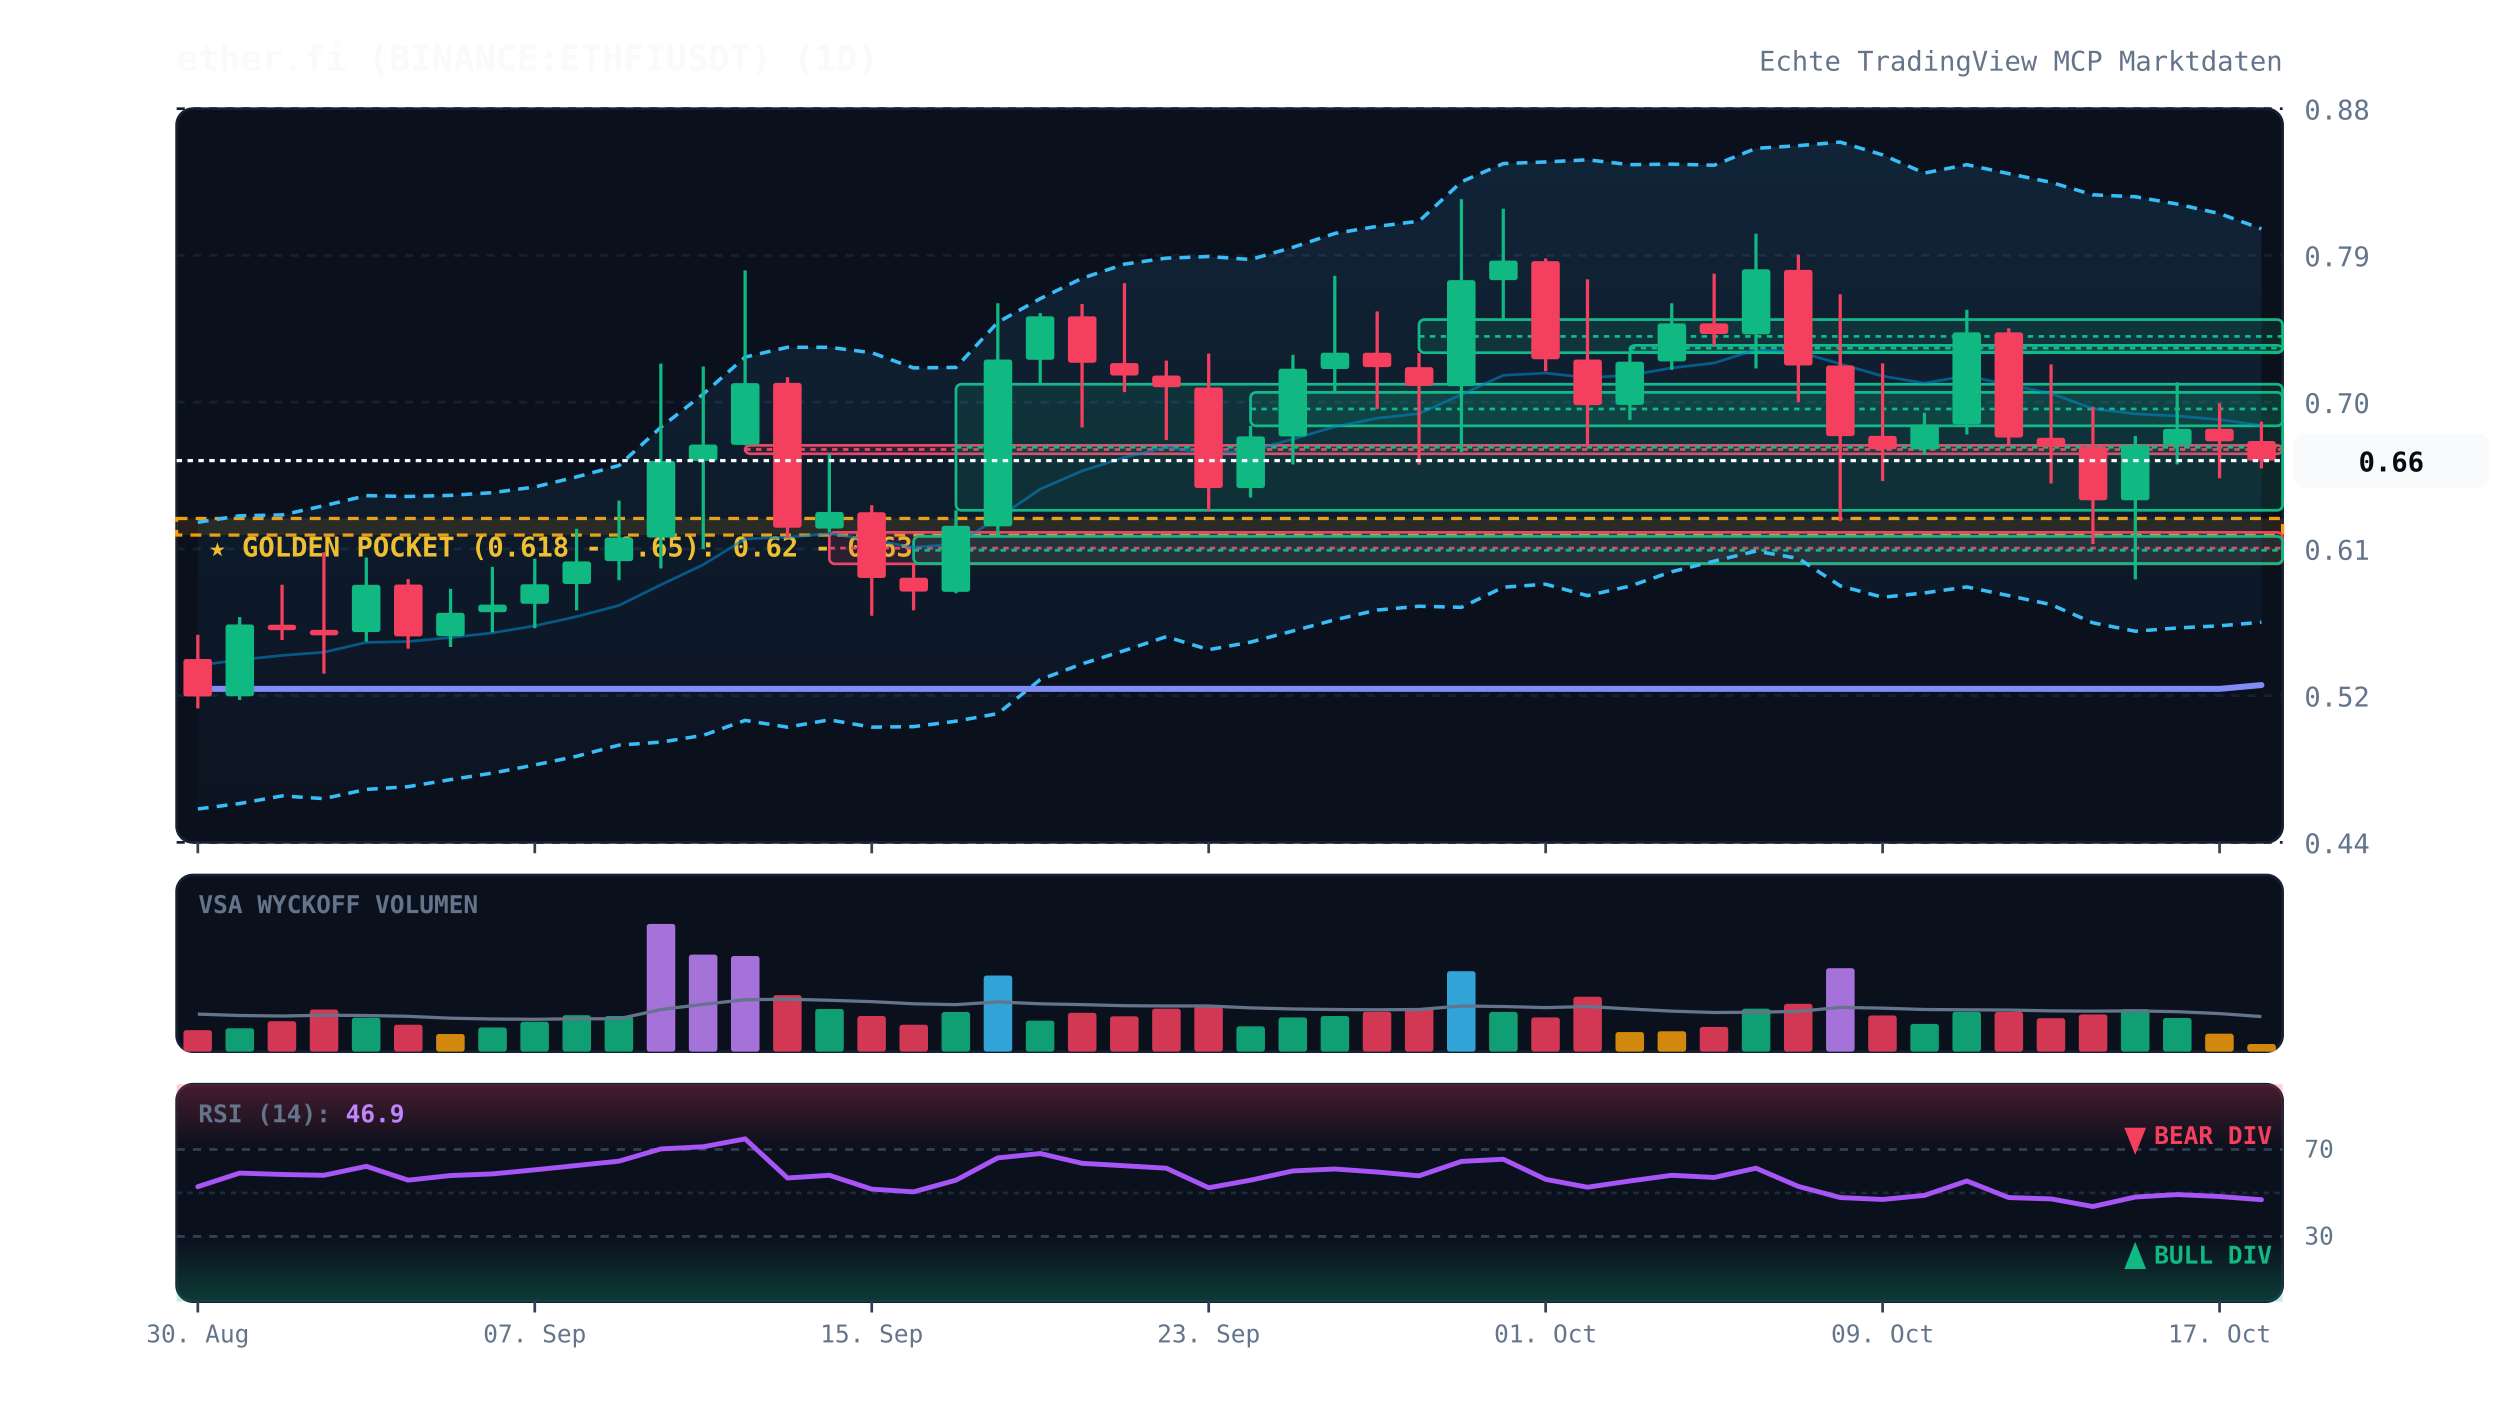
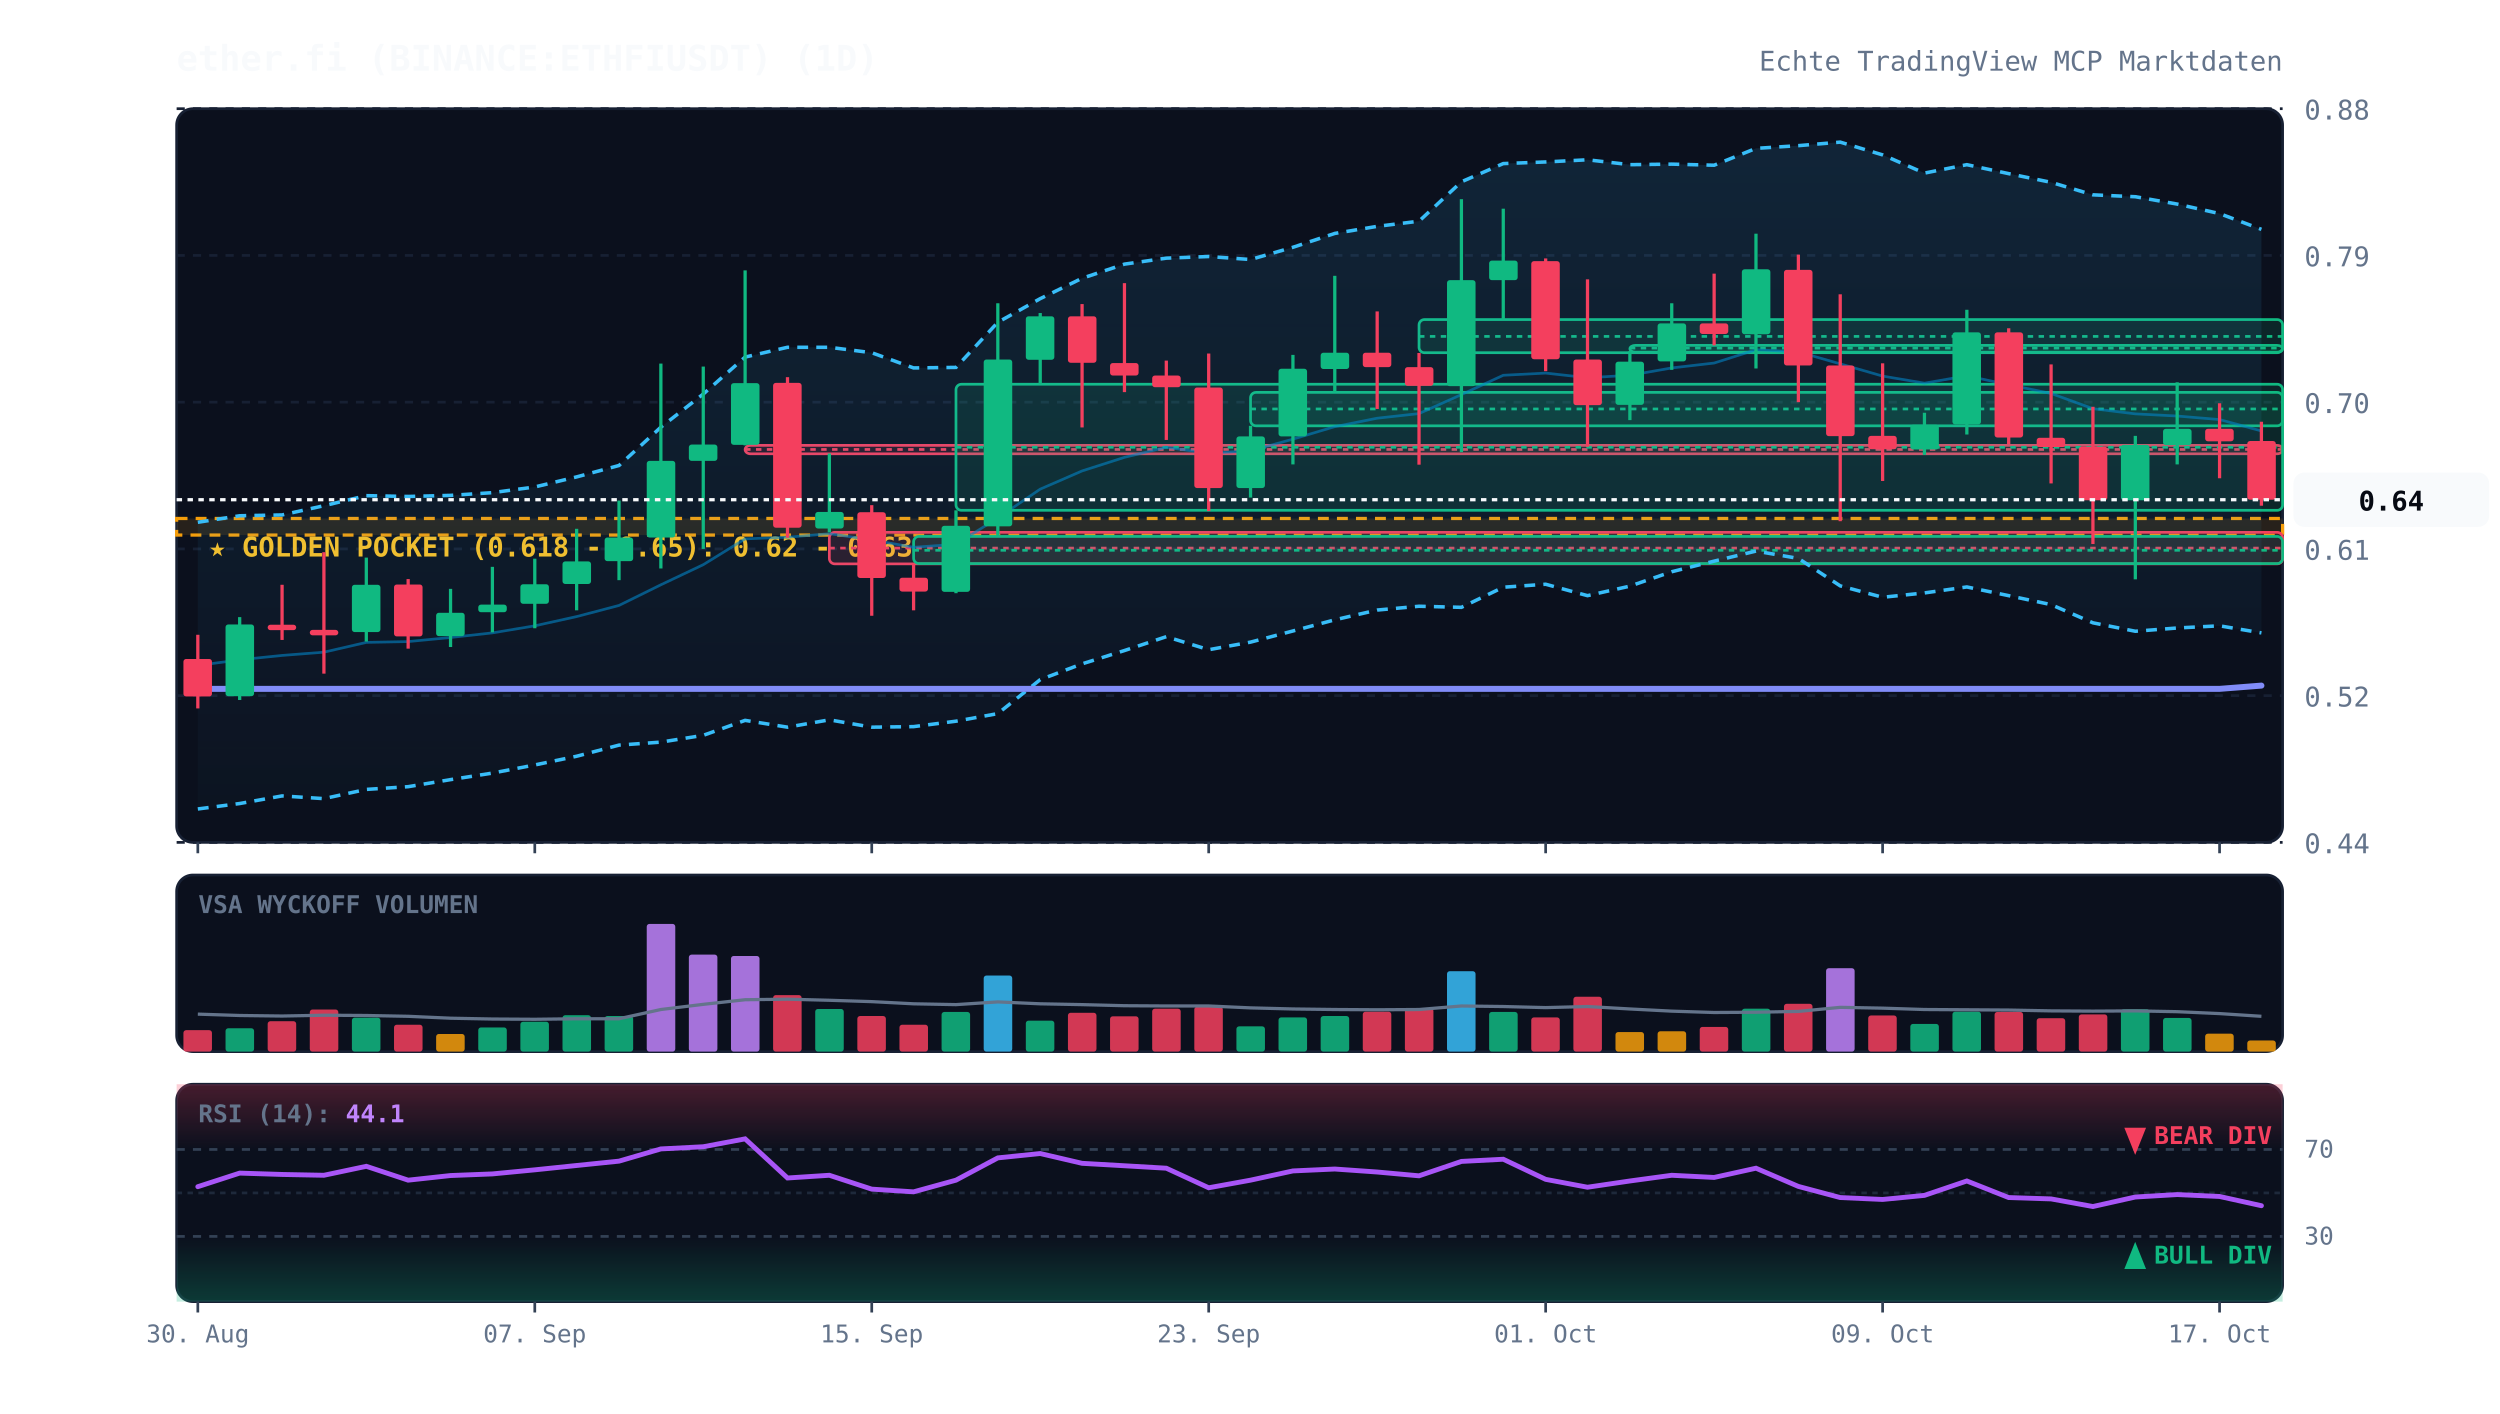
<svg xmlns="http://www.w3.org/2000/svg" viewBox="0 0 920 520" width="100%" height="100%" style="background:#070a13; font-family:'JetBrains Mono', monospace;">
  <defs>
    <linearGradient id="cloud-grad" x1="0%" y1="0%" x2="0%" y2="100%">
      <stop offset="0%" stop-color="#38bdf8" stop-opacity="0.12" />
      <stop offset="100%" stop-color="#38bdf8" stop-opacity="0.02" />
    </linearGradient>
    <linearGradient id="rsi-overbought" x1="0%" y1="0%" x2="0%" y2="100%">
      <stop offset="0%" stop-color="#f43f5e" stop-opacity="0.25" />
      <stop offset="100%" stop-color="#f43f5e" stop-opacity="0.0" />
    </linearGradient>
    <linearGradient id="rsi-oversold" x1="0%" y1="0%" x2="0%" y2="100%">
      <stop offset="0%" stop-color="#10b981" stop-opacity="0.0" />
      <stop offset="100%" stop-color="#10b981" stop-opacity="0.25" />
    </linearGradient>
  </defs>
  <rect x="65" y="40" width="775" height="270" fill="#0b101d" rx="6" stroke="#172033" stroke-width="1" />
  <rect x="65" y="322" width="775" height="65" fill="#0b101d" rx="6" stroke="#172033" stroke-width="1" />
  <rect x="65" y="399" width="775" height="80" fill="#0b101d" rx="6" stroke="#172033" stroke-width="1" />
  <line x1="65" y1="310.0" x2="840" y2="310.0" stroke="#172033" stroke-dasharray="3,3" stroke-width="1" />
  <text x="848" y="314.0" fill="#64748b" font-size="10" text-anchor="start">0.44</text>
  <line x1="65" y1="256.0" x2="840" y2="256.0" stroke="#172033" stroke-dasharray="3,3" stroke-width="1" />
  <text x="848" y="260.0" fill="#64748b" font-size="10" text-anchor="start">0.52</text>
  <line x1="65" y1="202.0" x2="840" y2="202.0" stroke="#172033" stroke-dasharray="3,3" stroke-width="1" />
  <text x="848" y="206.0" fill="#64748b" font-size="10" text-anchor="start">0.61</text>
  <line x1="65" y1="148.0" x2="840" y2="148.0" stroke="#172033" stroke-dasharray="3,3" stroke-width="1" />
  <text x="848" y="152.0" fill="#64748b" font-size="10" text-anchor="start">0.70</text>
  <line x1="65" y1="94.0" x2="840" y2="94.0" stroke="#172033" stroke-dasharray="3,3" stroke-width="1" />
  <text x="848" y="98.0" fill="#64748b" font-size="10" text-anchor="start">0.79</text>
  <line x1="65" y1="40.0" x2="840" y2="40.0" stroke="#172033" stroke-dasharray="3,3" stroke-width="1" />
  <text x="848" y="44.0" fill="#64748b" font-size="10" text-anchor="start">0.88</text>
  <rect x="65" y="190.8" width="775" height="6.1" fill="rgba(245, 158, 11, 0.12)" stroke="#f59e0b" stroke-dasharray="4,3" stroke-width="1.2" />
  <text x="77" y="204.8" fill="#fbbf24" font-size="10" font-weight="bold">★ GOLDEN POCKET (0.618 - 0.65): 0.62 - 0.63</text>
  <rect x="274.2" y="163.9" width="565.8" height="3.1" fill="rgba(244, 63, 94, 0.13)" stroke="#f43f5e" stroke-width="1" rx="2" />
  <line x1="274.2" y1="165.4" x2="840" y2="165.4" stroke="#f43f5e" stroke-dasharray="2,2" stroke-width="1" />
  <rect x="305.2" y="195.9" width="534.8" height="11.6" fill="rgba(244, 63, 94, 0.13)" stroke="#f43f5e" stroke-width="1" rx="2" />
  <line x1="305.2" y1="201.7" x2="840" y2="201.7" stroke="#f43f5e" stroke-dasharray="2,2" stroke-width="1" />
  <rect x="336.2" y="197.4" width="503.8" height="10.0" fill="rgba(16, 185, 129, 0.13)" stroke="#10b981" stroke-width="1" rx="2" />
  <line x1="336.2" y1="202.5" x2="840" y2="202.5" stroke="#10b981" stroke-dasharray="2,2" stroke-width="1" />
  <rect x="351.8" y="141.4" width="488.2" height="46.4" fill="rgba(16, 185, 129, 0.13)" stroke="#10b981" stroke-width="1" rx="2" />
  <line x1="351.8" y1="164.6" x2="840" y2="164.6" stroke="#10b981" stroke-dasharray="2,2" stroke-width="1" />
  <rect x="460.2" y="144.4" width="379.8" height="12.3" fill="rgba(16, 185, 129, 0.13)" stroke="#10b981" stroke-width="1" rx="2" />
  <line x1="460.2" y1="150.5" x2="840" y2="150.5" stroke="#10b981" stroke-dasharray="2,2" stroke-width="1" />
  <rect x="522.2" y="117.6" width="317.8" height="12.2" fill="rgba(16, 185, 129, 0.13)" stroke="#10b981" stroke-width="1" rx="2" />
  <line x1="522.2" y1="123.8" x2="840" y2="123.8" stroke="#10b981" stroke-dasharray="2,2" stroke-width="1" />
  <rect x="599.8" y="127.1" width="240.2" height="2.5" fill="rgba(16, 185, 129, 0.13)" stroke="#10b981" stroke-width="1" rx="2" />
  <line x1="599.8" y1="128.1" x2="840" y2="128.1" stroke="#10b981" stroke-dasharray="2,2" stroke-width="1" />
-   <polygon points="72.8,192.2 88.2,189.8 103.8,189.5 119.2,186.1 134.8,182.4 150.2,182.7 165.8,182.3 181.2,181.3 196.8,179.2 212.2,175.5 227.8,171.3 243.2,157.2 258.8,145.0 274.2,131.4 289.8,127.8 305.2,127.8 320.8,129.8 336.2,135.4 351.8,135.2 367.2,118.6 382.8,109.9 398.2,102.4 413.8,97.2 429.2,95.0 444.8,94.4 460.2,95.5 475.8,91.0 491.2,85.9 506.8,83.3 522.2,81.4 537.8,66.9 553.2,60.2 568.8,59.6 584.2,58.8 599.8,60.6 615.2,60.4 630.8,60.8 646.2,54.6 661.8,53.6 677.2,52.3 692.8,57.0 708.2,63.7 723.8,60.6 739.2,63.9 754.8,67.1 770.2,71.7 785.8,72.4 801.2,75.1 816.8,78.6 832.2,84.2 832.2,229.0 816.8,230.3 801.2,231.1 785.8,232.3 770.2,229.2 754.8,222.5 739.2,219.2 723.8,216.0 708.2,218.2 692.8,219.8 677.2,215.6 661.8,205.5 646.2,202.8 630.8,206.5 615.2,210.4 599.8,215.7 584.2,219.2 568.8,215.0 553.2,216.1 537.8,223.5 522.2,223.1 506.8,224.5 491.2,228.1 475.8,232.2 460.2,236.3 444.8,239.1 429.2,234.3 413.8,239.4 398.2,244.3 382.8,250.1 367.2,262.6 351.8,265.4 336.2,267.4 320.8,267.6 305.2,264.9 289.8,267.6 274.2,265.1 258.8,270.6 243.2,273.1 227.8,274.2 212.2,278.3 196.8,281.5 181.2,284.5 165.8,286.9 150.2,289.5 134.8,290.5 119.2,293.9 103.8,292.9 88.2,295.7 72.8,297.7" fill="url(#cloud-grad)" />
-   <polyline points="72.8,192.2 88.2,189.8 103.8,189.5 119.2,186.1 134.8,182.4 150.2,182.7 165.8,182.3 181.2,181.3 196.8,179.2 212.2,175.5 227.8,171.3 243.2,157.2 258.8,145.0 274.2,131.4 289.8,127.8 305.2,127.8 320.8,129.8 336.2,135.4 351.8,135.2 367.2,118.6 382.8,109.9 398.2,102.4 413.8,97.2 429.2,95.0 444.8,94.4 460.2,95.5 475.8,91.0 491.2,85.9 506.8,83.3 522.2,81.4 537.8,66.9 553.2,60.2 568.8,59.6 584.2,58.8 599.8,60.6 615.2,60.4 630.8,60.8 646.2,54.6 661.8,53.6 677.2,52.3 692.8,57.0 708.2,63.7 723.8,60.6 739.2,63.9 754.8,67.1 770.2,71.7 785.8,72.4 801.2,75.1 816.8,78.6 832.2,84.2" fill="none" stroke="#38bdf8" stroke-width="1.3" stroke-dasharray="4,3" />
-   <polyline points="72.8,297.7 88.2,295.7 103.8,292.9 119.2,293.9 134.8,290.5 150.2,289.5 165.8,286.9 181.2,284.5 196.8,281.5 212.2,278.3 227.8,274.2 243.2,273.1 258.8,270.6 274.2,265.1 289.8,267.6 305.2,264.9 320.8,267.6 336.2,267.4 351.8,265.4 367.2,262.6 382.8,250.1 398.2,244.3 413.8,239.4 429.2,234.3 444.8,239.1 460.2,236.3 475.8,232.2 491.2,228.1 506.8,224.5 522.2,223.1 537.8,223.5 553.2,216.1 568.8,215.0 584.2,219.2 599.8,215.7 615.2,210.4 630.8,206.5 646.2,202.8 661.8,205.5 677.2,215.6 692.8,219.8 708.2,218.2 723.8,216.0 739.2,219.2 754.8,222.5 770.2,229.2 785.8,232.3 801.2,231.1 816.8,230.3 832.2,229.0" fill="none" stroke="#38bdf8" stroke-width="1.3" stroke-dasharray="4,3" />
-   <polyline points="72.8,244.9 88.2,242.8 103.8,241.2 119.2,240.0 134.8,236.4 150.2,236.1 165.8,234.6 181.2,232.9 196.8,230.3 212.2,226.9 227.8,222.8 243.2,215.2 258.8,207.8 274.2,198.3 289.8,197.7 305.2,196.4 320.8,198.7 336.2,201.4 351.8,200.3 367.2,190.6 382.8,180.0 398.2,173.3 413.8,168.3 429.2,164.6 444.8,166.8 460.2,165.9 475.8,161.6 491.2,157.0 506.8,153.9 522.2,152.2 537.8,145.2 553.2,138.1 568.8,137.3 584.2,139.0 599.8,138.1 615.2,135.4 630.8,133.6 646.2,128.7 661.8,129.5 677.2,133.9 692.8,138.4 708.2,141.0 723.8,138.3 739.2,141.6 754.8,144.8 770.2,150.4 785.8,152.3 801.2,153.1 816.8,154.4 832.2,156.6" fill="none" stroke="#0284c7" stroke-width="1.0" stroke-opacity="0.6" />
-   <polyline points="72.8,253.5 88.2,253.5 103.8,253.5 119.2,253.5 134.8,253.5 150.2,253.5 165.8,253.5 181.2,253.5 196.8,253.5 212.2,253.5 227.8,253.5 243.2,253.5 258.8,253.5 274.2,253.5 289.8,253.5 305.2,253.5 320.8,253.5 336.2,253.5 351.8,253.5 367.2,253.5 382.8,253.5 398.2,253.5 413.8,253.5 429.2,253.5 444.8,253.5 460.2,253.5 475.8,253.5 491.2,253.5 506.8,253.5 522.2,253.5 537.8,253.5 553.2,253.5 568.8,253.5 584.2,253.5 599.8,253.5 615.2,253.5 630.8,253.5 646.2,253.5 661.8,253.5 677.2,253.5 692.8,253.5 708.2,253.5 723.8,253.5 739.2,253.5 754.8,253.5 770.2,253.5 785.8,253.5 801.2,253.5 816.8,253.5 832.2,252.1" fill="none" stroke="#818cf8" stroke-width="2.2" stroke-linecap="round" />
+   <polygon points="72.8,192.2 88.2,189.8 103.8,189.5 119.2,186.1 134.8,182.4 150.2,182.7 165.8,182.3 181.2,181.3 196.8,179.2 212.2,175.5 227.8,171.3 243.2,157.2 258.8,145.0 274.2,131.4 289.8,127.8 305.2,127.8 320.8,129.8 336.2,135.4 351.8,135.2 367.2,118.6 382.8,109.9 398.2,102.4 413.8,97.2 429.2,95.0 444.8,94.4 460.2,95.5 475.8,91.0 491.2,85.9 506.8,83.3 522.2,81.4 537.8,66.9 553.2,60.2 568.8,59.6 584.2,58.8 599.8,60.6 615.2,60.4 630.8,60.8 646.2,54.6 661.8,53.6 677.2,52.3 692.8,57.0 708.2,63.7 723.8,60.6 739.2,63.9 754.8,67.1 770.2,71.7 785.8,72.4 801.2,75.1 816.8,78.6 832.2,84.4 832.2,232.9 816.8,230.3 801.2,231.1 785.8,232.3 770.2,229.2 754.8,222.5 739.2,219.2 723.8,216.0 708.2,218.2 692.8,219.8 677.2,215.6 661.8,205.5 646.2,202.8 630.8,206.5 615.2,210.4 599.8,215.7 584.2,219.2 568.8,215.0 553.2,216.1 537.8,223.5 522.2,223.1 506.8,224.5 491.2,228.1 475.8,232.2 460.2,236.3 444.8,239.1 429.2,234.3 413.8,239.4 398.2,244.3 382.8,250.1 367.2,262.6 351.8,265.4 336.2,267.4 320.8,267.6 305.2,264.9 289.8,267.6 274.2,265.1 258.8,270.6 243.2,273.1 227.8,274.2 212.2,278.3 196.8,281.5 181.2,284.5 165.8,286.9 150.2,289.5 134.8,290.5 119.2,293.9 103.8,292.9 88.2,295.7 72.8,297.7" fill="url(#cloud-grad)" />
+   <polyline points="72.8,192.2 88.2,189.8 103.8,189.5 119.2,186.1 134.8,182.4 150.2,182.7 165.8,182.3 181.2,181.3 196.8,179.2 212.2,175.5 227.8,171.3 243.2,157.2 258.8,145.0 274.2,131.4 289.8,127.8 305.2,127.8 320.8,129.8 336.2,135.4 351.8,135.2 367.2,118.6 382.8,109.9 398.2,102.4 413.8,97.2 429.2,95.0 444.8,94.4 460.2,95.5 475.8,91.0 491.2,85.9 506.8,83.3 522.2,81.4 537.8,66.9 553.2,60.2 568.8,59.6 584.2,58.8 599.8,60.6 615.2,60.4 630.8,60.8 646.2,54.6 661.8,53.6 677.2,52.3 692.8,57.0 708.2,63.7 723.8,60.6 739.2,63.9 754.8,67.1 770.2,71.7 785.8,72.4 801.2,75.1 816.8,78.6 832.2,84.4" fill="none" stroke="#38bdf8" stroke-width="1.3" stroke-dasharray="4,3" />
+   <polyline points="72.8,297.7 88.2,295.7 103.8,292.9 119.2,293.9 134.8,290.5 150.2,289.5 165.8,286.9 181.2,284.5 196.8,281.5 212.2,278.3 227.8,274.2 243.2,273.1 258.8,270.6 274.2,265.1 289.8,267.6 305.2,264.9 320.8,267.6 336.2,267.4 351.8,265.4 367.2,262.6 382.8,250.1 398.2,244.3 413.8,239.4 429.2,234.3 444.8,239.1 460.2,236.3 475.8,232.2 491.2,228.1 506.8,224.5 522.2,223.1 537.8,223.5 553.2,216.1 568.8,215.0 584.2,219.2 599.8,215.7 615.2,210.4 630.8,206.5 646.2,202.8 661.8,205.5 677.2,215.6 692.8,219.8 708.2,218.2 723.8,216.0 739.2,219.2 754.8,222.5 770.2,229.2 785.8,232.3 801.2,231.1 816.8,230.3 832.2,232.9" fill="none" stroke="#38bdf8" stroke-width="1.3" stroke-dasharray="4,3" />
+   <polyline points="72.8,244.9 88.2,242.8 103.8,241.2 119.2,240.0 134.8,236.4 150.2,236.1 165.8,234.6 181.2,232.9 196.8,230.3 212.2,226.9 227.8,222.8 243.2,215.2 258.8,207.8 274.2,198.3 289.8,197.7 305.2,196.4 320.8,198.7 336.2,201.4 351.8,200.3 367.2,190.6 382.8,180.0 398.2,173.3 413.8,168.3 429.2,164.6 444.8,166.8 460.2,165.9 475.8,161.6 491.2,157.0 506.8,153.9 522.2,152.2 537.8,145.2 553.2,138.1 568.8,137.3 584.2,139.0 599.8,138.1 615.2,135.4 630.8,133.6 646.2,128.7 661.8,129.5 677.2,133.9 692.8,138.4 708.2,141.0 723.8,138.3 739.2,141.6 754.8,144.8 770.2,150.4 785.8,152.3 801.2,153.1 816.8,154.4 832.2,158.6" fill="none" stroke="#0284c7" stroke-width="1.0" stroke-opacity="0.6" />
+   <polyline points="72.8,253.5 88.2,253.5 103.8,253.5 119.2,253.5 134.8,253.5 150.2,253.5 165.8,253.5 181.2,253.5 196.8,253.5 212.2,253.5 227.8,253.5 243.2,253.5 258.8,253.5 274.2,253.5 289.8,253.5 305.2,253.5 320.8,253.5 336.2,253.5 351.8,253.5 367.2,253.5 382.8,253.5 398.2,253.5 413.8,253.5 429.2,253.5 444.8,253.5 460.2,253.5 475.8,253.5 491.2,253.5 506.8,253.5 522.2,253.5 537.8,253.5 553.2,253.5 568.8,253.5 584.2,253.5 599.8,253.5 615.2,253.5 630.8,253.5 646.2,253.5 661.8,253.5 677.2,253.5 692.8,253.5 708.2,253.5 723.8,253.5 739.2,253.5 754.8,253.5 770.2,253.5 785.8,253.5 801.2,253.5 816.8,253.5 832.2,252.3" fill="none" stroke="#818cf8" stroke-width="2.2" stroke-linecap="round" />
  <line x1="72.8" y1="233.6" x2="72.8" y2="260.7" stroke="#f43f5e" stroke-width="1.2" />
  <rect x="67.5" y="242.5" width="10.5" height="13.8" fill="#f43f5e" rx="1" />
  <line x1="88.2" y1="227.1" x2="88.2" y2="257.6" stroke="#10b981" stroke-width="1.2" />
  <rect x="83.0" y="229.8" width="10.5" height="26.4" fill="#10b981" rx="1" />
  <line x1="103.8" y1="215.2" x2="103.8" y2="235.5" stroke="#f43f5e" stroke-width="1.2" />
  <rect x="98.5" y="229.9" width="10.5" height="2.0" fill="#f43f5e" rx="1" />
  <line x1="119.2" y1="203.2" x2="119.2" y2="247.9" stroke="#f43f5e" stroke-width="1.2" />
  <rect x="114.0" y="231.8" width="10.5" height="2.0" fill="#f43f5e" rx="1" />
  <line x1="134.8" y1="205.2" x2="134.8" y2="236.1" stroke="#10b981" stroke-width="1.2" />
  <rect x="129.5" y="215.2" width="10.5" height="17.4" fill="#10b981" rx="1" />
  <line x1="150.2" y1="213.1" x2="150.2" y2="238.7" stroke="#f43f5e" stroke-width="1.2" />
  <rect x="145.0" y="215.1" width="10.5" height="19.1" fill="#f43f5e" rx="1" />
  <line x1="165.8" y1="216.7" x2="165.8" y2="238.1" stroke="#10b981" stroke-width="1.2" />
  <rect x="160.5" y="225.5" width="10.5" height="8.6" fill="#10b981" rx="1" />
  <line x1="181.2" y1="208.6" x2="181.2" y2="232.7" stroke="#10b981" stroke-width="1.2" />
  <rect x="176.0" y="222.5" width="10.5" height="2.8" fill="#10b981" rx="1" />
  <line x1="196.8" y1="205.6" x2="196.8" y2="231.2" stroke="#10b981" stroke-width="1.2" />
  <rect x="191.5" y="215.0" width="10.5" height="7.2" fill="#10b981" rx="1" />
  <line x1="212.2" y1="194.6" x2="212.2" y2="224.6" stroke="#10b981" stroke-width="1.2" />
  <rect x="207.0" y="206.6" width="10.5" height="8.3" fill="#10b981" rx="1" />
  <line x1="227.8" y1="184.2" x2="227.8" y2="213.5" stroke="#10b981" stroke-width="1.2" />
  <rect x="222.5" y="197.8" width="10.5" height="8.7" fill="#10b981" rx="1" />
  <line x1="243.2" y1="133.8" x2="243.2" y2="209.2" stroke="#10b981" stroke-width="1.2" />
  <rect x="238.0" y="169.6" width="10.5" height="28.2" fill="#10b981" rx="1" />
  <line x1="258.8" y1="134.9" x2="258.8" y2="202.0" stroke="#10b981" stroke-width="1.2" />
  <rect x="253.5" y="163.6" width="10.5" height="6.0" fill="#10b981" rx="1" />
  <line x1="274.2" y1="99.5" x2="274.2" y2="163.9" stroke="#10b981" stroke-width="1.2" />
  <rect x="269.0" y="141.0" width="10.5" height="22.7" fill="#10b981" rx="1" />
  <line x1="289.8" y1="138.8" x2="289.8" y2="197.9" stroke="#f43f5e" stroke-width="1.2" />
  <rect x="284.5" y="140.9" width="10.5" height="53.3" fill="#f43f5e" rx="1" />
  <line x1="305.2" y1="166.9" x2="305.2" y2="195.9" stroke="#10b981" stroke-width="1.2" />
  <rect x="300.0" y="188.4" width="10.5" height="6.1" fill="#10b981" rx="1" />
  <line x1="320.8" y1="185.9" x2="320.8" y2="226.6" stroke="#f43f5e" stroke-width="1.2" />
  <rect x="315.5" y="188.5" width="10.5" height="24.2" fill="#f43f5e" rx="1" />
  <line x1="336.2" y1="207.5" x2="336.2" y2="224.6" stroke="#f43f5e" stroke-width="1.2" />
  <rect x="331.0" y="212.6" width="10.5" height="5.1" fill="#f43f5e" rx="1" />
  <line x1="351.8" y1="187.8" x2="351.8" y2="218.3" stroke="#10b981" stroke-width="1.2" />
  <rect x="346.5" y="193.5" width="10.5" height="24.3" fill="#10b981" rx="1" />
  <line x1="367.2" y1="111.6" x2="367.2" y2="197.4" stroke="#10b981" stroke-width="1.2" />
  <rect x="362.0" y="132.3" width="10.5" height="61.4" fill="#10b981" rx="1" />
  <line x1="382.8" y1="115.2" x2="382.8" y2="141.4" stroke="#10b981" stroke-width="1.2" />
  <rect x="377.5" y="116.4" width="10.5" height="16.0" fill="#10b981" rx="1" />
  <line x1="398.2" y1="111.9" x2="398.2" y2="157.3" stroke="#f43f5e" stroke-width="1.2" />
  <rect x="393.0" y="116.4" width="10.5" height="17.1" fill="#f43f5e" rx="1" />
  <line x1="413.8" y1="104.2" x2="413.8" y2="144.3" stroke="#f43f5e" stroke-width="1.2" />
  <rect x="408.5" y="133.6" width="10.5" height="4.6" fill="#f43f5e" rx="1" />
  <line x1="429.2" y1="132.7" x2="429.2" y2="161.9" stroke="#f43f5e" stroke-width="1.2" />
  <rect x="424.0" y="138.2" width="10.5" height="4.3" fill="#f43f5e" rx="1" />
  <line x1="444.8" y1="130.1" x2="444.8" y2="188.1" stroke="#f43f5e" stroke-width="1.2" />
  <rect x="439.5" y="142.6" width="10.5" height="37.0" fill="#f43f5e" rx="1" />
  <line x1="460.2" y1="156.7" x2="460.2" y2="183.1" stroke="#10b981" stroke-width="1.2" />
  <rect x="455.0" y="160.6" width="10.5" height="19.0" fill="#10b981" rx="1" />
  <line x1="475.8" y1="130.6" x2="475.8" y2="170.9" stroke="#10b981" stroke-width="1.2" />
  <rect x="470.5" y="135.7" width="10.5" height="24.9" fill="#10b981" rx="1" />
  <line x1="491.2" y1="101.5" x2="491.2" y2="144.4" stroke="#10b981" stroke-width="1.2" />
  <rect x="486.0" y="129.8" width="10.5" height="6.0" fill="#10b981" rx="1" />
  <line x1="506.8" y1="114.6" x2="506.8" y2="150.5" stroke="#f43f5e" stroke-width="1.2" />
  <rect x="501.5" y="129.8" width="10.5" height="5.3" fill="#f43f5e" rx="1" />
  <line x1="522.2" y1="129.9" x2="522.2" y2="171.0" stroke="#f43f5e" stroke-width="1.2" />
  <rect x="517.0" y="135.1" width="10.5" height="6.9" fill="#f43f5e" rx="1" />
  <line x1="537.8" y1="73.3" x2="537.8" y2="166.4" stroke="#10b981" stroke-width="1.2" />
  <rect x="532.5" y="103.1" width="10.5" height="39.0" fill="#10b981" rx="1" />
  <line x1="553.2" y1="76.8" x2="553.2" y2="117.6" stroke="#10b981" stroke-width="1.2" />
  <rect x="548.0" y="95.9" width="10.5" height="7.2" fill="#10b981" rx="1" />
  <line x1="568.8" y1="95.1" x2="568.8" y2="136.6" stroke="#f43f5e" stroke-width="1.2" />
  <rect x="563.5" y="96.1" width="10.5" height="36.1" fill="#f43f5e" rx="1" />
  <line x1="584.2" y1="102.8" x2="584.2" y2="164.4" stroke="#f43f5e" stroke-width="1.2" />
  <rect x="579.0" y="132.3" width="10.5" height="16.8" fill="#f43f5e" rx="1" />
  <line x1="599.8" y1="129.2" x2="599.8" y2="154.6" stroke="#10b981" stroke-width="1.2" />
  <rect x="594.5" y="133.1" width="10.5" height="15.9" fill="#10b981" rx="1" />
  <line x1="615.2" y1="111.6" x2="615.2" y2="136.1" stroke="#10b981" stroke-width="1.2" />
  <rect x="610.0" y="119.0" width="10.5" height="14.0" fill="#10b981" rx="1" />
  <line x1="630.8" y1="100.7" x2="630.8" y2="127.1" stroke="#f43f5e" stroke-width="1.2" />
  <rect x="625.5" y="119.0" width="10.5" height="3.9" fill="#f43f5e" rx="1" />
  <line x1="646.2" y1="86.0" x2="646.2" y2="135.6" stroke="#10b981" stroke-width="1.2" />
  <rect x="641.0" y="99.1" width="10.5" height="23.9" fill="#10b981" rx="1" />
  <line x1="661.8" y1="93.7" x2="661.8" y2="148.0" stroke="#f43f5e" stroke-width="1.2" />
  <rect x="656.5" y="99.3" width="10.5" height="35.2" fill="#f43f5e" rx="1" />
  <line x1="677.2" y1="108.3" x2="677.2" y2="191.8" stroke="#f43f5e" stroke-width="1.2" />
  <rect x="672.0" y="134.5" width="10.5" height="26.0" fill="#f43f5e" rx="1" />
  <line x1="692.8" y1="133.7" x2="692.8" y2="177.0" stroke="#f43f5e" stroke-width="1.2" />
  <rect x="687.5" y="160.4" width="10.5" height="4.9" fill="#f43f5e" rx="1" />
  <line x1="708.2" y1="151.9" x2="708.2" y2="167.4" stroke="#10b981" stroke-width="1.2" />
  <rect x="703.0" y="156.3" width="10.5" height="9.1" fill="#10b981" rx="1" />
  <line x1="723.8" y1="114.0" x2="723.8" y2="159.9" stroke="#10b981" stroke-width="1.2" />
  <rect x="718.5" y="122.3" width="10.5" height="33.9" fill="#10b981" rx="1" />
  <line x1="739.2" y1="120.8" x2="739.2" y2="163.5" stroke="#f43f5e" stroke-width="1.2" />
  <rect x="734.0" y="122.3" width="10.5" height="38.7" fill="#f43f5e" rx="1" />
  <line x1="754.8" y1="134.1" x2="754.8" y2="177.9" stroke="#f43f5e" stroke-width="1.2" />
  <rect x="749.5" y="161.1" width="10.5" height="3.4" fill="#f43f5e" rx="1" />
  <line x1="770.2" y1="149.7" x2="770.2" y2="200.2" stroke="#f43f5e" stroke-width="1.2" />
  <rect x="765.0" y="164.4" width="10.5" height="19.7" fill="#f43f5e" rx="1" />
  <line x1="785.8" y1="160.4" x2="785.8" y2="213.2" stroke="#10b981" stroke-width="1.2" />
  <rect x="780.5" y="163.7" width="10.5" height="20.4" fill="#10b981" rx="1" />
  <line x1="801.2" y1="140.7" x2="801.2" y2="170.9" stroke="#10b981" stroke-width="1.2" />
  <rect x="796.0" y="157.8" width="10.5" height="6.0" fill="#10b981" rx="1" />
  <line x1="816.8" y1="148.4" x2="816.8" y2="176.0" stroke="#f43f5e" stroke-width="1.2" />
  <rect x="811.5" y="157.8" width="10.5" height="4.6" fill="#f43f5e" rx="1" />
-   <line x1="832.2" y1="155.2" x2="832.2" y2="172.4" stroke="#f43f5e" stroke-width="1.2" />
-   <rect x="827.0" y="162.3" width="10.5" height="7.2" fill="#f43f5e" rx="1" />
-   <line x1="65" y1="169.5" x2="840" y2="169.5" stroke="#f8fafc" stroke-width="1.2" stroke-dasharray="2,2" />
-   <rect x="844" y="159.5" width="72" height="20" fill="#f8fafc" rx="4" />
-   <text x="880" y="173.5" fill="#070a13" font-size="10" font-weight="bold" text-anchor="middle">0.66</text>
+   <line x1="832.2" y1="155.2" x2="832.2" y2="186.1" stroke="#f43f5e" stroke-width="1.2" />
+   <rect x="827.0" y="162.3" width="10.5" height="21.6" fill="#f43f5e" rx="1" />
+   <line x1="65" y1="183.9" x2="840" y2="183.9" stroke="#f8fafc" stroke-width="1.2" stroke-dasharray="2,2" />
+   <rect x="844" y="173.9" width="72" height="20" fill="#f8fafc" rx="4" />
+   <text x="880" y="187.9" fill="#070a13" font-size="10" font-weight="bold" text-anchor="middle">0.64</text>
  <text x="73" y="336" fill="#64748b" font-size="9" font-weight="bold">VSA WYCKOFF VOLUMEN</text>
  <rect x="67.5" y="379.1" width="10.5" height="7.9" fill="#f43f5e" opacity="0.85" rx="1" />
  <rect x="83.0" y="378.4" width="10.5" height="8.6" fill="#10b981" opacity="0.85" rx="1" />
  <rect x="98.5" y="375.8" width="10.5" height="11.2" fill="#f43f5e" opacity="0.85" rx="1" />
  <rect x="114.0" y="371.5" width="10.5" height="15.5" fill="#f43f5e" opacity="0.85" rx="1" />
  <rect x="129.5" y="374.5" width="10.5" height="12.5" fill="#10b981" opacity="0.85" rx="1" />
  <rect x="145.0" y="377.1" width="10.5" height="9.9" fill="#f43f5e" opacity="0.85" rx="1" />
  <rect x="160.5" y="380.5" width="10.5" height="6.5" fill="#f59e0b" opacity="0.85" rx="1" />
  <rect x="176.0" y="378.1" width="10.5" height="8.9" fill="#10b981" opacity="0.85" rx="1" />
  <rect x="191.5" y="376.0" width="10.5" height="11.0" fill="#10b981" opacity="0.85" rx="1" />
  <rect x="207.0" y="373.6" width="10.5" height="13.4" fill="#10b981" opacity="0.85" rx="1" />
  <rect x="222.5" y="373.9" width="10.5" height="13.1" fill="#10b981" opacity="0.85" rx="1" />
  <rect x="238.0" y="340.0" width="10.5" height="47.0" fill="#c084fc" opacity="0.85" rx="1" />
  <rect x="253.5" y="351.3" width="10.5" height="35.7" fill="#c084fc" opacity="0.85" rx="1" />
  <rect x="269.0" y="351.8" width="10.5" height="35.2" fill="#c084fc" opacity="0.85" rx="1" />
  <rect x="284.5" y="366.2" width="10.5" height="20.8" fill="#f43f5e" opacity="0.85" rx="1" />
  <rect x="300.0" y="371.3" width="10.5" height="15.7" fill="#10b981" opacity="0.85" rx="1" />
  <rect x="315.5" y="373.9" width="10.5" height="13.1" fill="#f43f5e" opacity="0.85" rx="1" />
  <rect x="331.0" y="377.1" width="10.5" height="9.9" fill="#f43f5e" opacity="0.85" rx="1" />
  <rect x="346.5" y="372.4" width="10.5" height="14.6" fill="#10b981" opacity="0.85" rx="1" />
  <rect x="362.0" y="359.0" width="10.5" height="28.0" fill="#38bdf8" opacity="0.85" rx="1" />
  <rect x="377.5" y="375.6" width="10.5" height="11.4" fill="#10b981" opacity="0.85" rx="1" />
  <rect x="393.0" y="372.7" width="10.5" height="14.3" fill="#f43f5e" opacity="0.85" rx="1" />
  <rect x="408.5" y="374.0" width="10.5" height="13.0" fill="#f43f5e" opacity="0.85" rx="1" />
  <rect x="424.0" y="371.2" width="10.5" height="15.8" fill="#f43f5e" opacity="0.85" rx="1" />
  <rect x="439.5" y="370.5" width="10.5" height="16.5" fill="#f43f5e" opacity="0.85" rx="1" />
  <rect x="455.0" y="377.7" width="10.5" height="9.3" fill="#10b981" opacity="0.85" rx="1" />
  <rect x="470.5" y="374.4" width="10.5" height="12.6" fill="#10b981" opacity="0.85" rx="1" />
  <rect x="486.0" y="373.9" width="10.5" height="13.1" fill="#10b981" opacity="0.85" rx="1" />
  <rect x="501.5" y="372.3" width="10.5" height="14.7" fill="#f43f5e" opacity="0.85" rx="1" />
  <rect x="517.0" y="371.1" width="10.5" height="15.9" fill="#f43f5e" opacity="0.85" rx="1" />
  <rect x="532.5" y="357.4" width="10.5" height="29.6" fill="#38bdf8" opacity="0.85" rx="1" />
  <rect x="548.0" y="372.4" width="10.5" height="14.6" fill="#10b981" opacity="0.85" rx="1" />
  <rect x="563.5" y="374.4" width="10.5" height="12.6" fill="#f43f5e" opacity="0.85" rx="1" />
  <rect x="579.0" y="366.8" width="10.5" height="20.2" fill="#f43f5e" opacity="0.85" rx="1" />
  <rect x="594.5" y="379.8" width="10.5" height="7.2" fill="#f59e0b" opacity="0.85" rx="1" />
  <rect x="610.0" y="379.5" width="10.5" height="7.5" fill="#f59e0b" opacity="0.85" rx="1" />
  <rect x="625.5" y="377.9" width="10.5" height="9.1" fill="#f43f5e" opacity="0.85" rx="1" />
  <rect x="641.0" y="371.2" width="10.5" height="15.8" fill="#10b981" opacity="0.85" rx="1" />
  <rect x="656.5" y="369.4" width="10.5" height="17.6" fill="#f43f5e" opacity="0.85" rx="1" />
  <rect x="672.0" y="356.3" width="10.5" height="30.7" fill="#c084fc" opacity="0.85" rx="1" />
  <rect x="687.5" y="373.7" width="10.5" height="13.3" fill="#f43f5e" opacity="0.85" rx="1" />
  <rect x="703.0" y="376.8" width="10.5" height="10.2" fill="#10b981" opacity="0.85" rx="1" />
  <rect x="718.5" y="372.3" width="10.5" height="14.7" fill="#10b981" opacity="0.85" rx="1" />
  <rect x="734.0" y="372.4" width="10.5" height="14.6" fill="#f43f5e" opacity="0.85" rx="1" />
  <rect x="749.5" y="374.7" width="10.5" height="12.3" fill="#f43f5e" opacity="0.85" rx="1" />
  <rect x="765.0" y="373.3" width="10.5" height="13.7" fill="#f43f5e" opacity="0.85" rx="1" />
  <rect x="780.5" y="371.4" width="10.5" height="15.6" fill="#10b981" opacity="0.85" rx="1" />
  <rect x="796.0" y="374.6" width="10.5" height="12.4" fill="#10b981" opacity="0.85" rx="1" />
  <rect x="811.5" y="380.4" width="10.5" height="6.6" fill="#f59e0b" opacity="0.85" rx="1" />
-   <rect x="827.0" y="384.2" width="10.5" height="2.8" fill="#f59e0b" opacity="0.85" rx="1" />
-   <polyline points="72.8,373.2 88.2,373.7 103.8,373.9 119.2,373.6 134.8,373.7 150.2,374.0 165.8,374.7 181.2,375.0 196.8,375.1 212.2,374.9 227.8,374.9 243.2,371.5 258.8,369.6 274.2,367.9 289.8,367.7 305.2,368.1 320.8,368.6 336.2,369.4 351.8,369.7 367.2,368.7 382.8,369.4 398.2,369.7 413.8,370.1 429.2,370.2 444.8,370.2 460.2,370.9 475.8,371.3 491.2,371.5 506.8,371.6 522.2,371.5 537.8,370.2 553.2,370.4 568.8,370.8 584.2,370.4 599.8,371.3 615.2,372.1 630.8,372.6 646.2,372.5 661.8,372.2 677.2,370.7 692.8,371.0 708.2,371.5 723.8,371.6 739.2,371.7 754.8,372.0 770.2,372.1 785.8,372.0 801.2,372.3 816.8,373.0 832.2,374.1" fill="none" stroke="#64748b" stroke-width="1.2" />
+   <rect x="827.0" y="382.9" width="10.5" height="4.1" fill="#f59e0b" opacity="0.85" rx="1" />
+   <polyline points="72.8,373.2 88.2,373.7 103.8,373.9 119.2,373.6 134.8,373.7 150.2,374.0 165.8,374.7 181.2,375.0 196.8,375.1 212.2,374.9 227.8,374.9 243.2,371.5 258.8,369.6 274.2,367.9 289.8,367.7 305.2,368.1 320.8,368.6 336.2,369.4 351.8,369.7 367.2,368.7 382.8,369.4 398.2,369.7 413.8,370.1 429.2,370.2 444.8,370.2 460.2,370.9 475.8,371.3 491.2,371.5 506.8,371.6 522.2,371.5 537.8,370.2 553.2,370.4 568.8,370.8 584.2,370.4 599.8,371.3 615.2,372.1 630.8,372.6 646.2,372.5 661.8,372.2 677.2,370.7 692.8,371.0 708.2,371.5 723.8,371.6 739.2,371.7 754.8,372.0 770.2,372.1 785.8,372.0 801.2,372.3 816.8,373.0 832.2,374.0" fill="none" stroke="#64748b" stroke-width="1.2" />
  <rect x="65" y="399" width="775" height="24.0" fill="url(#rsi-overbought)" />
  <rect x="65" y="455.0" width="775" height="24.0" fill="url(#rsi-oversold)" />
  <line x1="65" y1="423.0" x2="840" y2="423.0" stroke="#334155" stroke-dasharray="3,3" stroke-width="1" />
  <text x="848" y="426.0" fill="#64748b" font-size="9">70</text>
  <line x1="65" y1="439.0" x2="840" y2="439.0" stroke="#1e293b" stroke-dasharray="2,2" stroke-width="1" />
  <line x1="65" y1="455.0" x2="840" y2="455.0" stroke="#334155" stroke-dasharray="3,3" stroke-width="1" />
  <text x="848" y="458.0" fill="#64748b" font-size="9">30</text>
-   <polyline points="72.8,436.7 88.2,431.7 103.8,432.2 119.2,432.5 134.8,429.2 150.2,434.3 165.8,432.6 181.2,432.0 196.8,430.5 212.2,428.9 227.8,427.3 243.2,422.8 258.8,422.0 274.2,419.1 289.8,433.5 305.2,432.5 320.8,437.6 336.2,438.6 351.8,434.3 367.2,426.1 382.8,424.5 398.2,428.1 413.8,429.0 429.2,429.9 444.8,437.1 460.2,434.3 475.8,430.9 491.2,430.2 506.8,431.3 522.2,432.7 537.8,427.4 553.2,426.6 568.8,434.0 584.2,436.9 599.8,434.6 615.2,432.5 630.8,433.3 646.2,429.9 661.8,436.6 677.2,440.7 692.8,441.4 708.2,439.9 723.8,434.6 739.2,440.7 754.8,441.2 770.2,444.0 785.8,440.5 801.2,439.6 816.8,440.3 832.2,441.5" fill="none" stroke="#a855f7" stroke-width="1.8" stroke-linecap="round" />
+   <polyline points="72.8,436.7 88.2,431.7 103.8,432.2 119.2,432.5 134.8,429.2 150.2,434.3 165.8,432.6 181.2,432.0 196.8,430.5 212.2,428.9 227.8,427.3 243.2,422.8 258.8,422.0 274.2,419.1 289.8,433.5 305.2,432.5 320.8,437.6 336.2,438.6 351.8,434.3 367.2,426.1 382.8,424.5 398.2,428.1 413.8,429.0 429.2,429.9 444.8,437.1 460.2,434.3 475.8,430.9 491.2,430.2 506.8,431.3 522.2,432.7 537.8,427.4 553.2,426.6 568.8,434.0 584.2,436.9 599.8,434.6 615.2,432.5 630.8,433.3 646.2,429.9 661.8,436.6 677.2,440.7 692.8,441.4 708.2,439.9 723.8,434.6 739.2,440.7 754.8,441.2 770.2,444.0 785.8,440.5 801.2,439.6 816.8,440.3 832.2,443.7" fill="none" stroke="#a855f7" stroke-width="1.8" stroke-linecap="round" />
  <g transform="translate(785.75, 467)">
    <path d="M 0 -10 L 4 0 L -4 0 Z" fill="#10b981" />
    <text x="7" y="-2" fill="#10b981" font-size="9" font-weight="bold">BULL DIV</text>
  </g>
  <g transform="translate(785.75, 415)">
    <path d="M 0 10 L 4 0 L -4 0 Z" fill="#f43f5e" />
    <text x="7" y="6" fill="#f43f5e" font-size="9" font-weight="bold">BEAR DIV</text>
  </g>
-   <text x="73" y="413" fill="#64748b" font-size="9" font-weight="bold">RSI (14): <tspan fill="#c084fc">46.9</tspan>
+   <text x="73" y="413" fill="#64748b" font-size="9" font-weight="bold">RSI (14): <tspan fill="#c084fc">44.1</tspan>
  </text>
  <line x1="72.8" y1="310" x2="72.8" y2="314" stroke="#334155" stroke-width="1" />
  <line x1="72.8" y1="479" x2="72.8" y2="483" stroke="#334155" stroke-width="1" />
  <text x="72.8" y="494" fill="#64748b" font-size="9" text-anchor="middle">30. Aug</text>
  <line x1="196.8" y1="310" x2="196.8" y2="314" stroke="#334155" stroke-width="1" />
  <line x1="196.8" y1="479" x2="196.8" y2="483" stroke="#334155" stroke-width="1" />
  <text x="196.8" y="494" fill="#64748b" font-size="9" text-anchor="middle">07. Sep</text>
  <line x1="320.8" y1="310" x2="320.8" y2="314" stroke="#334155" stroke-width="1" />
  <line x1="320.8" y1="479" x2="320.8" y2="483" stroke="#334155" stroke-width="1" />
  <text x="320.8" y="494" fill="#64748b" font-size="9" text-anchor="middle">15. Sep</text>
  <line x1="444.8" y1="310" x2="444.8" y2="314" stroke="#334155" stroke-width="1" />
  <line x1="444.8" y1="479" x2="444.8" y2="483" stroke="#334155" stroke-width="1" />
  <text x="444.8" y="494" fill="#64748b" font-size="9" text-anchor="middle">23. Sep</text>
  <line x1="568.8" y1="310" x2="568.8" y2="314" stroke="#334155" stroke-width="1" />
  <line x1="568.8" y1="479" x2="568.8" y2="483" stroke="#334155" stroke-width="1" />
  <text x="568.8" y="494" fill="#64748b" font-size="9" text-anchor="middle">01. Oct</text>
  <line x1="692.8" y1="310" x2="692.8" y2="314" stroke="#334155" stroke-width="1" />
  <line x1="692.8" y1="479" x2="692.8" y2="483" stroke="#334155" stroke-width="1" />
  <text x="692.8" y="494" fill="#64748b" font-size="9" text-anchor="middle">09. Oct</text>
  <line x1="816.8" y1="310" x2="816.8" y2="314" stroke="#334155" stroke-width="1" />
  <line x1="816.8" y1="479" x2="816.8" y2="483" stroke="#334155" stroke-width="1" />
  <text x="816.8" y="494" fill="#64748b" font-size="9" text-anchor="middle">17. Oct</text>
  <text x="65" y="26" fill="#f8fafc" font-size="13" font-weight="bold">ether.fi (BINANCE:ETHFIUSDT) (1D)</text>
  <text x="840" y="26" fill="#64748b" font-size="10" text-anchor="end">Echte TradingView MCP Marktdaten</text>
</svg>
